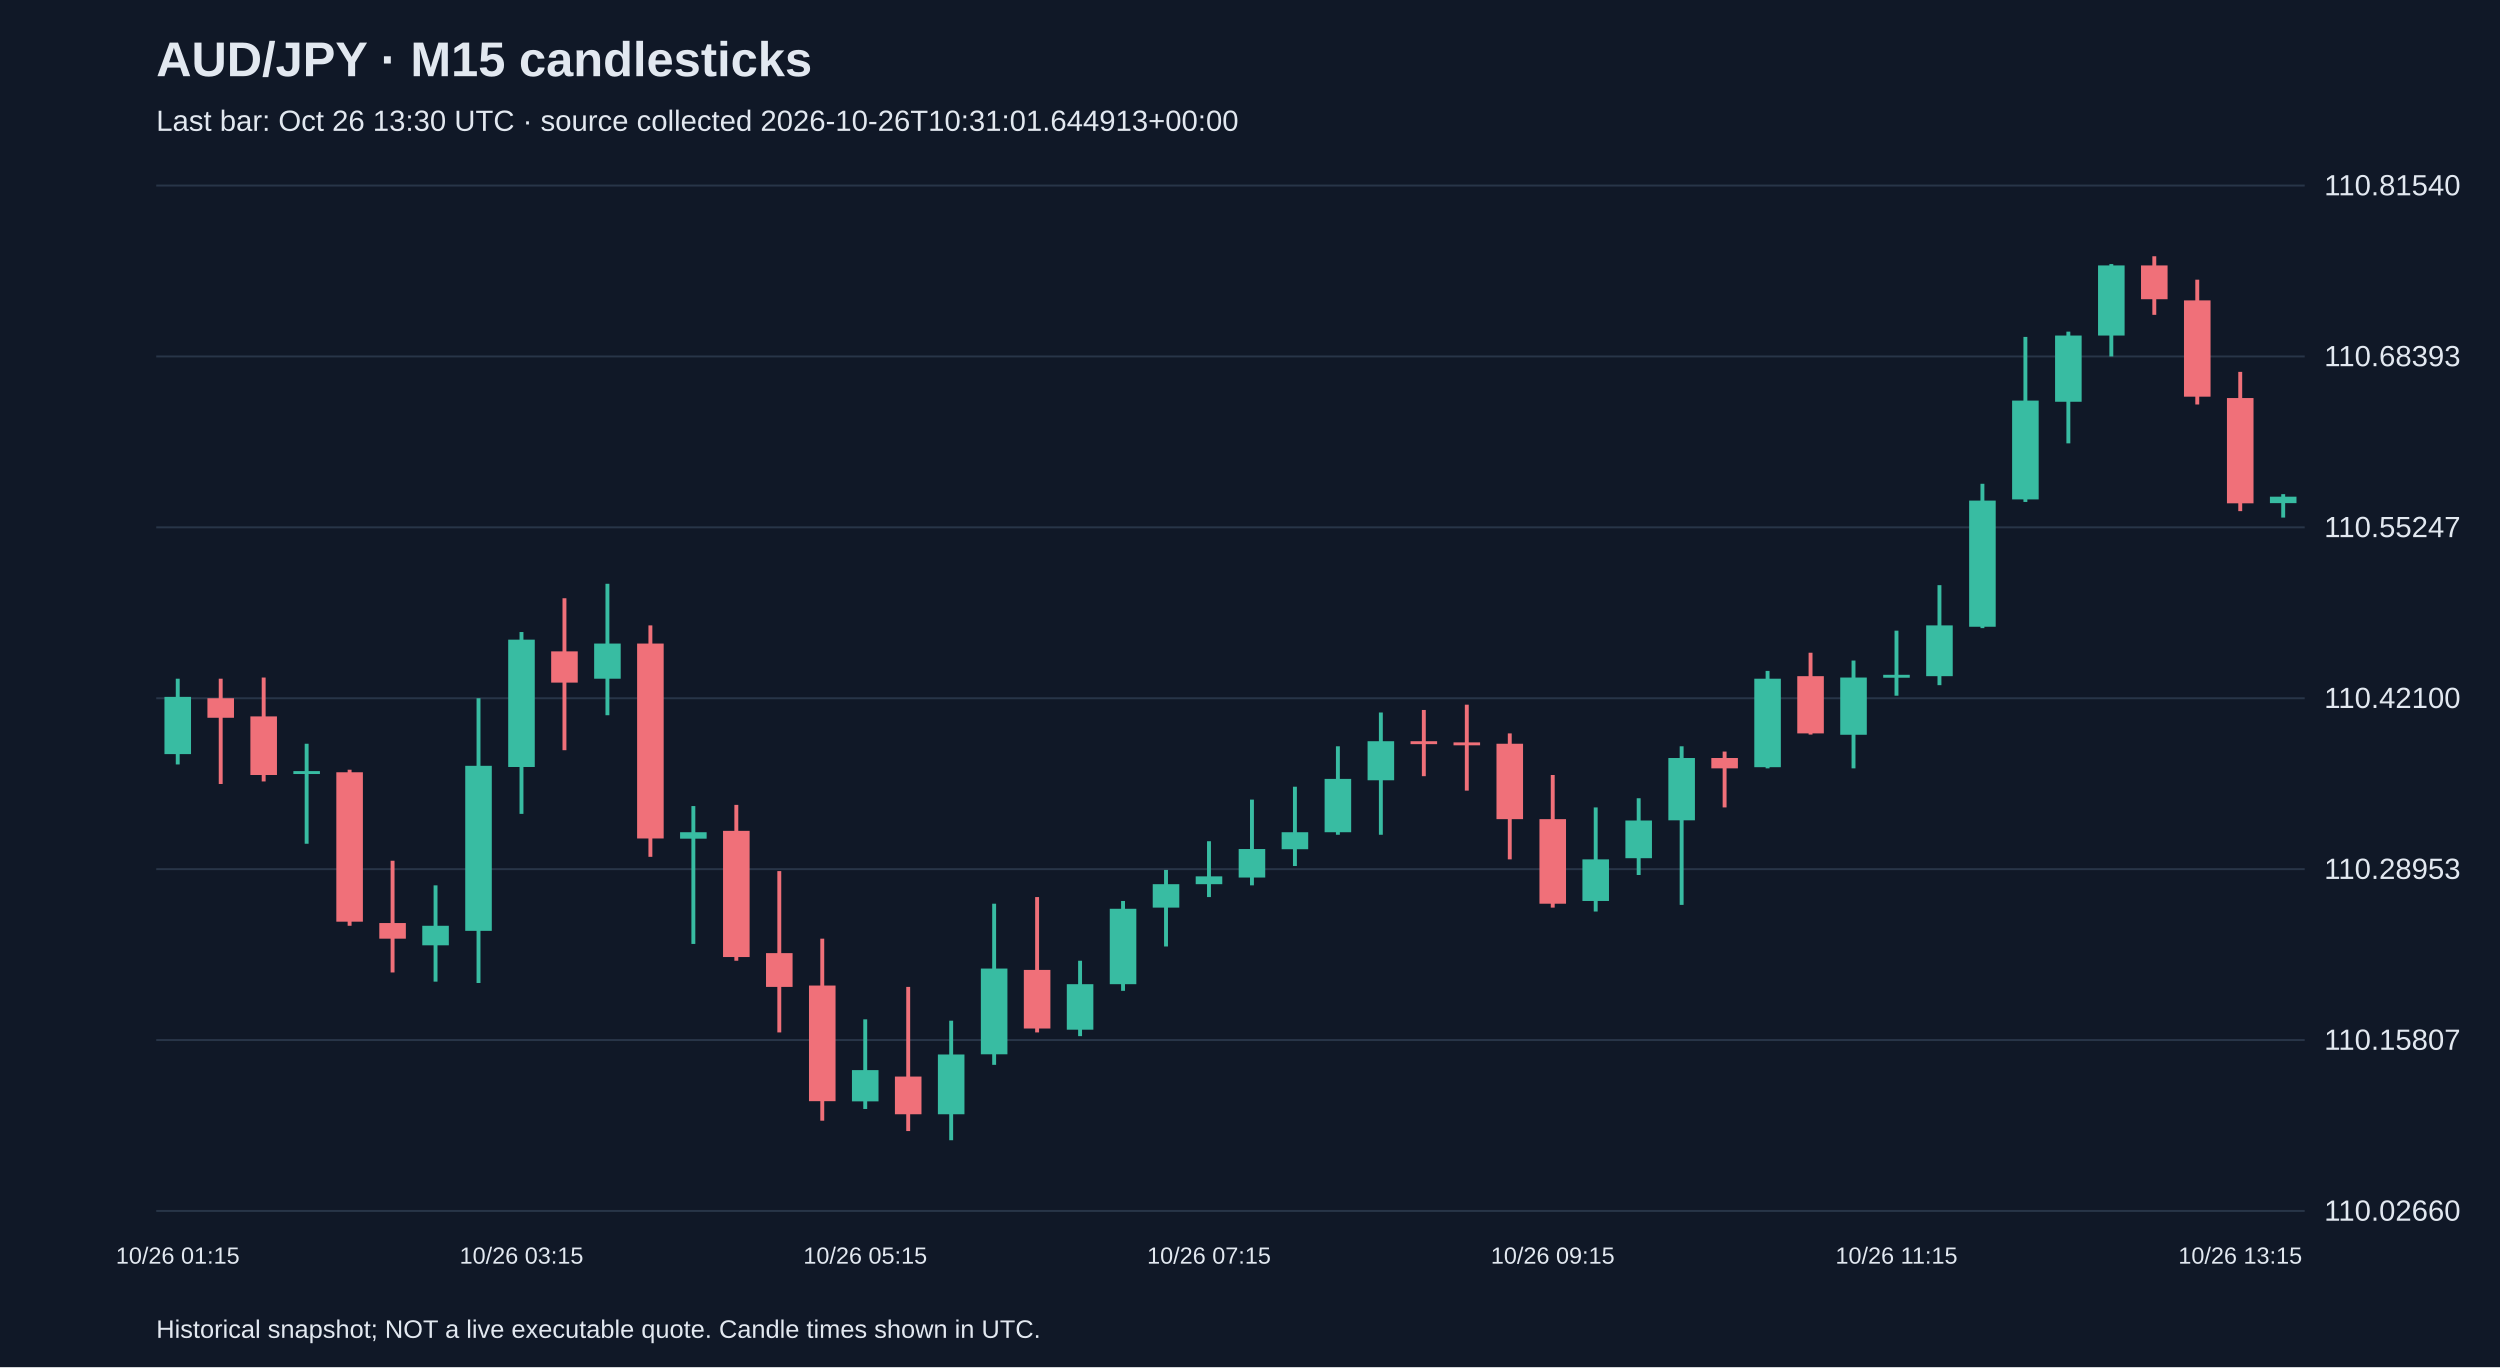
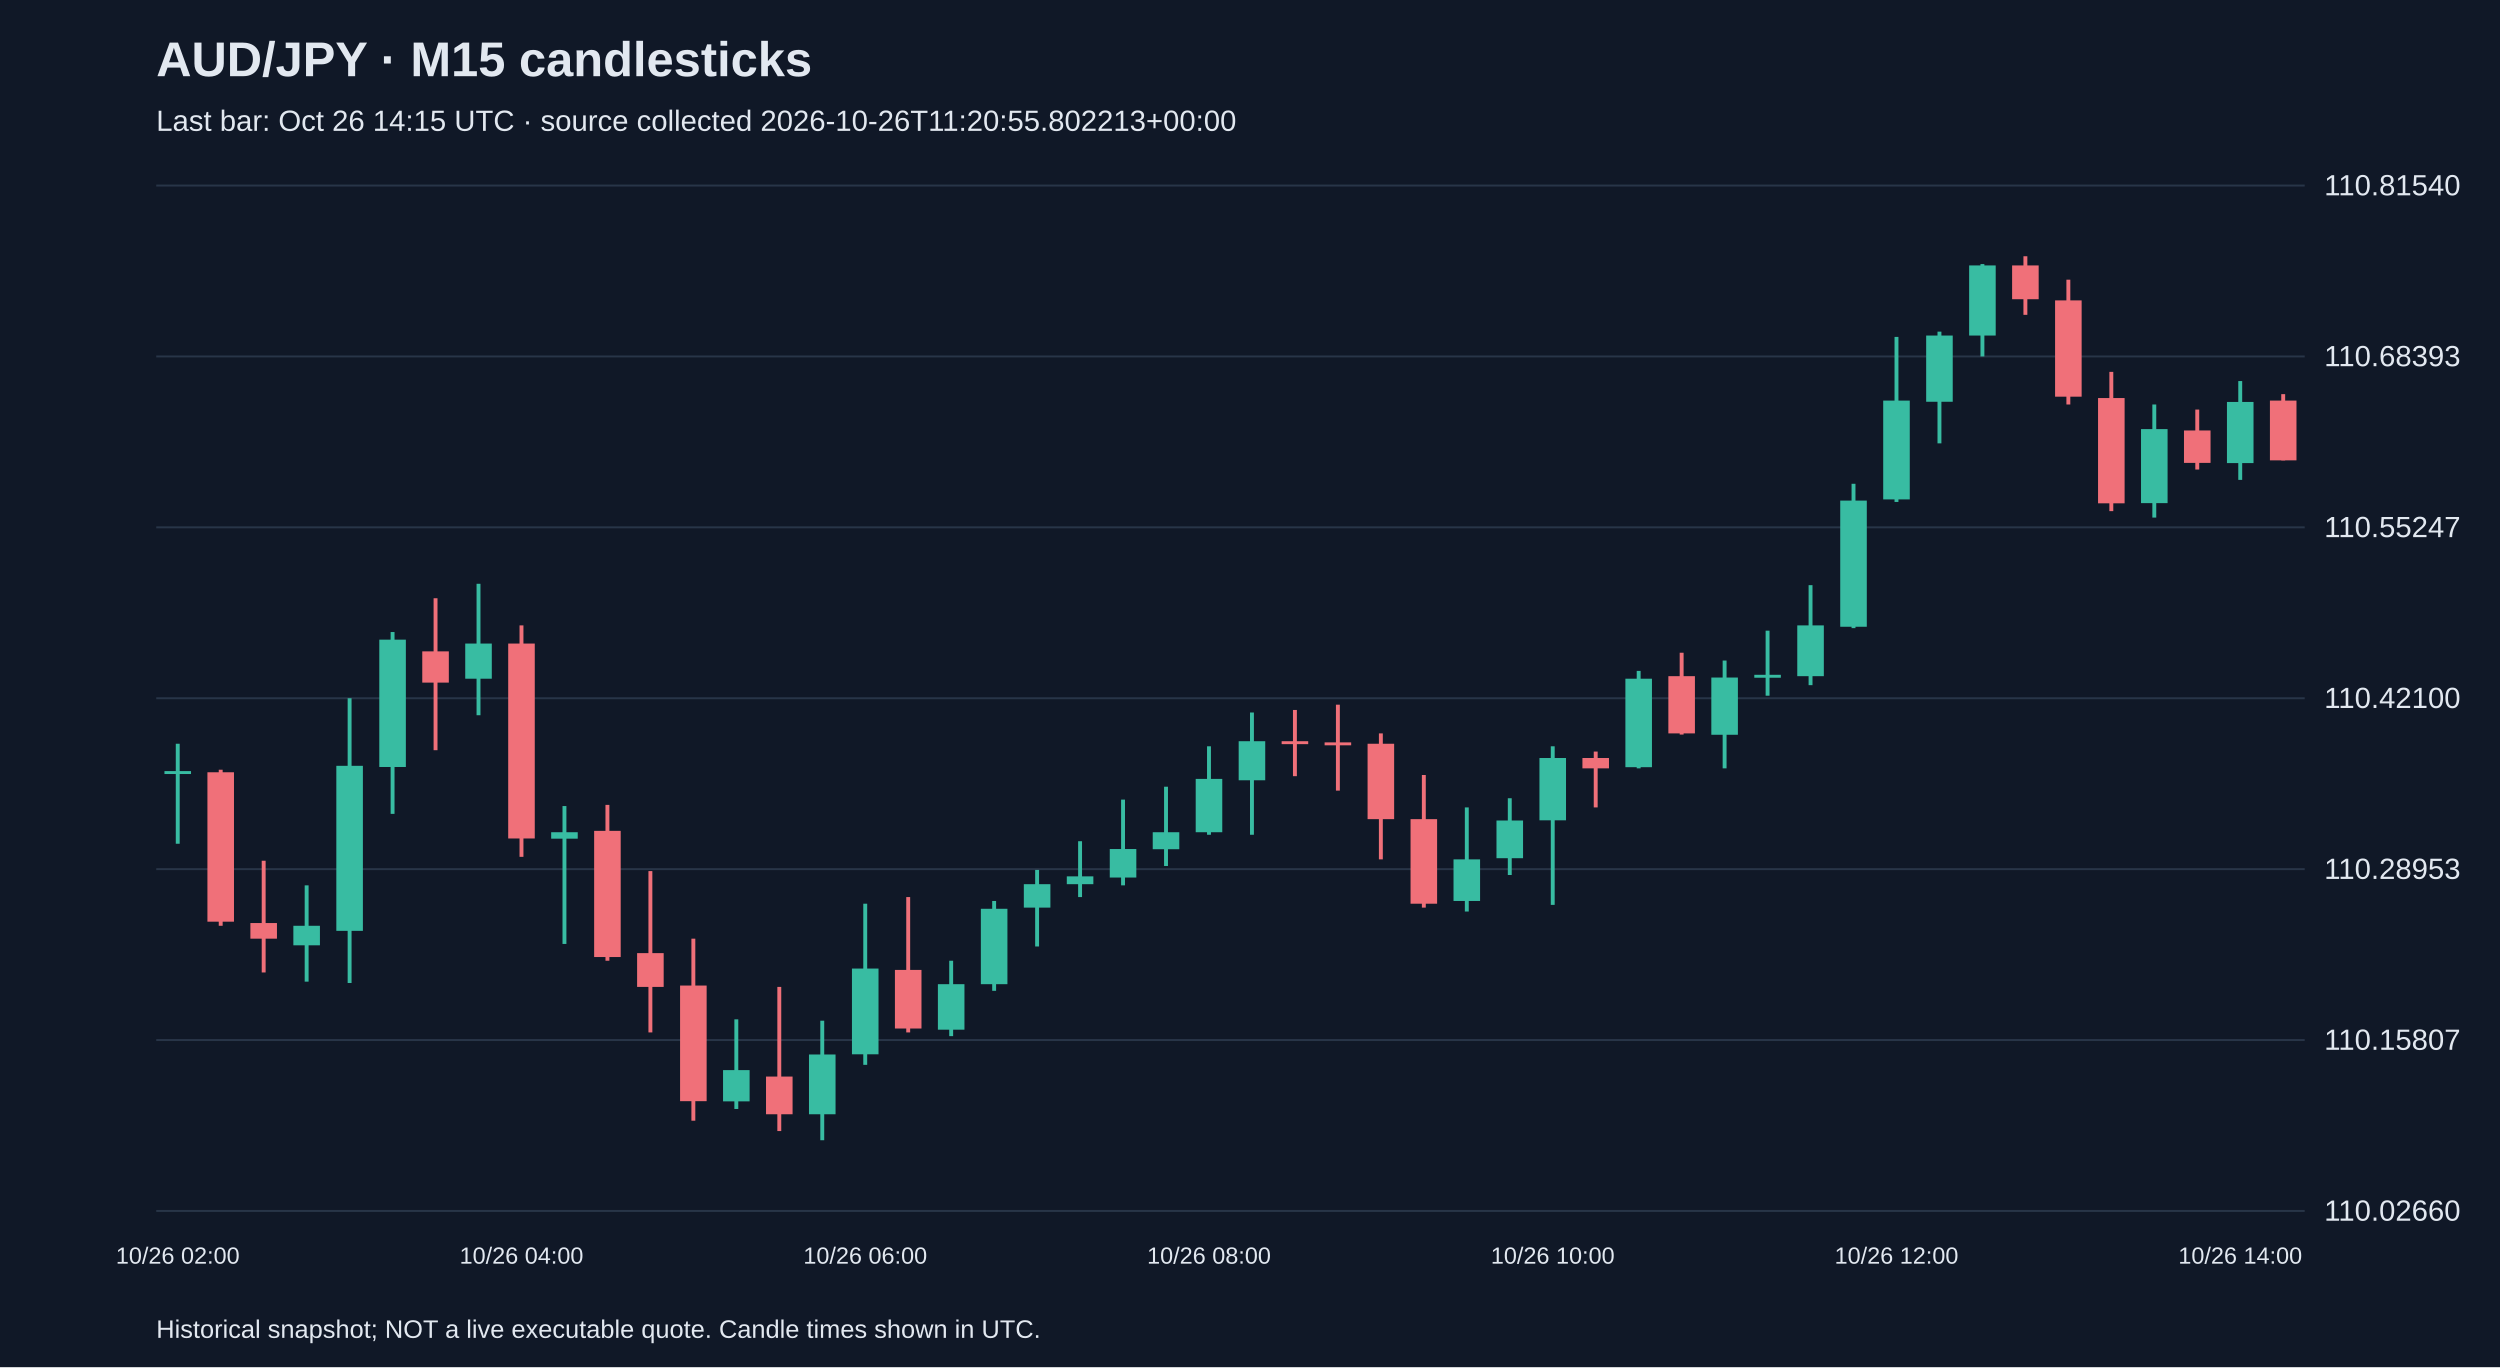
<svg xmlns="http://www.w3.org/2000/svg" viewBox="0 0 1280 700">
  <rect width="100%" height="100%" fill="#101827" />
  <style>text{font-family:Arial,sans-serif;fill:#e2e8f0}</style>
  <text x="80" y="39" font-size="25" font-weight="bold">AUD/JPY · M15 candlesticks</text>
-   <text x="80" y="67" font-size="15" fill="#a6b1c5">Last bar: Oct 26 13:30 UTC · source collected 2026-10-26T10:31:01.644913+00:00</text>
+   <text x="80" y="67" font-size="15" fill="#a6b1c5">Last bar: Oct 26 14:15 UTC · source collected 2026-10-26T11:20:55.802213+00:00</text>
  <line x1="80" y1="620.0" x2="1180" y2="620.0" stroke="#283548" />
  <text x="1190" y="625.0" font-size="15">110.02660</text>
  <line x1="80" y1="532.5" x2="1180" y2="532.5" stroke="#283548" />
  <text x="1190" y="537.5" font-size="15">110.15807</text>
  <line x1="80" y1="445.0" x2="1180" y2="445.0" stroke="#283548" />
  <text x="1190" y="450.0" font-size="15">110.28953</text>
  <line x1="80" y1="357.5" x2="1180" y2="357.5" stroke="#283548" />
  <text x="1190" y="362.5" font-size="15">110.42100</text>
  <line x1="80" y1="270.0" x2="1180" y2="270.0" stroke="#283548" />
  <text x="1190" y="275.0" font-size="15">110.55247</text>
  <line x1="80" y1="182.5" x2="1180" y2="182.5" stroke="#283548" />
  <text x="1190" y="187.5" font-size="15">110.68393</text>
  <line x1="80" y1="95.0" x2="1180" y2="95.0" stroke="#283548" />
  <text x="1190" y="100.0" font-size="15">110.81540</text>
-   <line x1="91.0" y1="347.5" x2="91.0" y2="391.4" stroke="#38bca2" stroke-width="2" />
-   <rect x="84.2" y="356.8" width="13.6" height="29.3" fill="#38bca2" />
-   <text x="91.0" y="647" text-anchor="middle" font-size="12">10/26 01:15</text>
-   <line x1="113.0" y1="347.5" x2="113.0" y2="401.4" stroke="#f07079" stroke-width="2" />
-   <rect x="106.2" y="357.5" width="13.6" height="10.0" fill="#f07079" />
-   <line x1="135.0" y1="346.9" x2="135.0" y2="400.1" stroke="#f07079" stroke-width="2" />
-   <rect x="128.2" y="366.8" width="13.6" height="30.0" fill="#f07079" />
-   <line x1="157.0" y1="380.8" x2="157.0" y2="432.0" stroke="#38bca2" stroke-width="2" />
-   <rect x="150.2" y="394.8" width="13.6" height="1.5" fill="#38bca2" />
-   <line x1="179.0" y1="394.1" x2="179.0" y2="474.0" stroke="#f07079" stroke-width="2" />
-   <rect x="172.2" y="395.4" width="13.6" height="76.5" fill="#f07079" />
-   <line x1="201.0" y1="440.7" x2="201.0" y2="497.9" stroke="#f07079" stroke-width="2" />
-   <rect x="194.2" y="472.6" width="13.6" height="8.0" fill="#f07079" />
-   <line x1="223.0" y1="453.3" x2="223.0" y2="502.6" stroke="#38bca2" stroke-width="2" />
-   <rect x="216.2" y="474.0" width="13.6" height="10.0" fill="#38bca2" />
-   <line x1="245.0" y1="357.5" x2="245.0" y2="503.3" stroke="#38bca2" stroke-width="2" />
-   <rect x="238.2" y="392.1" width="13.6" height="84.5" fill="#38bca2" />
-   <line x1="267.0" y1="323.6" x2="267.0" y2="416.7" stroke="#38bca2" stroke-width="2" />
-   <rect x="260.2" y="327.5" width="13.6" height="65.2" fill="#38bca2" />
-   <text x="267.0" y="647" text-anchor="middle" font-size="12">10/26 03:15</text>
-   <line x1="289.0" y1="306.3" x2="289.0" y2="384.1" stroke="#f07079" stroke-width="2" />
-   <rect x="282.2" y="333.5" width="13.6" height="16.0" fill="#f07079" />
-   <line x1="311.0" y1="298.9" x2="311.0" y2="366.2" stroke="#38bca2" stroke-width="2" />
-   <rect x="304.2" y="329.5" width="13.6" height="18.0" fill="#38bca2" />
-   <line x1="333.0" y1="320.2" x2="333.0" y2="438.7" stroke="#f07079" stroke-width="2" />
-   <rect x="326.2" y="329.5" width="13.6" height="99.8" fill="#f07079" />
-   <line x1="355.0" y1="412.7" x2="355.0" y2="483.3" stroke="#38bca2" stroke-width="2" />
-   <rect x="348.2" y="426.1" width="13.6" height="3.3" fill="#38bca2" />
-   <line x1="377.0" y1="412.1" x2="377.0" y2="491.9" stroke="#f07079" stroke-width="2" />
-   <rect x="370.2" y="425.4" width="13.6" height="64.6" fill="#f07079" />
-   <line x1="399.0" y1="446.0" x2="399.0" y2="528.6" stroke="#f07079" stroke-width="2" />
-   <rect x="392.2" y="488.0" width="13.6" height="17.3" fill="#f07079" />
-   <line x1="421.0" y1="480.6" x2="421.0" y2="573.8" stroke="#f07079" stroke-width="2" />
-   <rect x="414.2" y="504.6" width="13.6" height="59.2" fill="#f07079" />
-   <line x1="443.0" y1="521.9" x2="443.0" y2="567.8" stroke="#38bca2" stroke-width="2" />
-   <rect x="436.2" y="547.9" width="13.6" height="16.0" fill="#38bca2" />
-   <text x="443.0" y="647" text-anchor="middle" font-size="12">10/26 05:15</text>
-   <line x1="465.0" y1="505.3" x2="465.0" y2="579.1" stroke="#f07079" stroke-width="2" />
-   <rect x="458.2" y="551.2" width="13.6" height="19.3" fill="#f07079" />
-   <line x1="487.0" y1="522.6" x2="487.0" y2="583.8" stroke="#38bca2" stroke-width="2" />
-   <rect x="480.2" y="539.9" width="13.6" height="30.6" fill="#38bca2" />
-   <line x1="509.0" y1="462.7" x2="509.0" y2="545.2" stroke="#38bca2" stroke-width="2" />
-   <rect x="502.2" y="495.9" width="13.6" height="43.9" fill="#38bca2" />
-   <line x1="531.0" y1="459.3" x2="531.0" y2="528.6" stroke="#f07079" stroke-width="2" />
-   <rect x="524.2" y="496.6" width="13.6" height="30.0" fill="#f07079" />
-   <line x1="553.0" y1="491.9" x2="553.0" y2="530.5" stroke="#38bca2" stroke-width="2" />
-   <rect x="546.2" y="503.9" width="13.6" height="23.3" fill="#38bca2" />
-   <line x1="575.0" y1="461.3" x2="575.0" y2="507.3" stroke="#38bca2" stroke-width="2" />
-   <rect x="568.2" y="465.3" width="13.6" height="38.6" fill="#38bca2" />
-   <line x1="597.0" y1="445.4" x2="597.0" y2="484.6" stroke="#38bca2" stroke-width="2" />
-   <rect x="590.2" y="452.7" width="13.6" height="12.0" fill="#38bca2" />
-   <line x1="619.0" y1="430.7" x2="619.0" y2="459.3" stroke="#38bca2" stroke-width="2" />
-   <rect x="612.2" y="448.7" width="13.6" height="4.0" fill="#38bca2" />
-   <text x="619.0" y="647" text-anchor="middle" font-size="12">10/26 07:15</text>
-   <line x1="641.0" y1="409.4" x2="641.0" y2="453.3" stroke="#38bca2" stroke-width="2" />
-   <rect x="634.2" y="434.7" width="13.6" height="14.6" fill="#38bca2" />
-   <line x1="663.0" y1="402.8" x2="663.0" y2="443.4" stroke="#38bca2" stroke-width="2" />
-   <rect x="656.2" y="426.1" width="13.6" height="8.7" fill="#38bca2" />
-   <line x1="685.0" y1="382.1" x2="685.0" y2="427.4" stroke="#38bca2" stroke-width="2" />
-   <rect x="678.2" y="398.8" width="13.6" height="27.3" fill="#38bca2" />
-   <line x1="707.0" y1="364.8" x2="707.0" y2="427.4" stroke="#38bca2" stroke-width="2" />
-   <rect x="700.2" y="379.5" width="13.6" height="20.0" fill="#38bca2" />
-   <line x1="729.0" y1="363.5" x2="729.0" y2="397.4" stroke="#f07079" stroke-width="2" />
-   <rect x="722.2" y="379.5" width="13.6" height="1.5" fill="#f07079" />
-   <line x1="751.0" y1="360.8" x2="751.0" y2="404.8" stroke="#f07079" stroke-width="2" />
-   <rect x="744.2" y="380.1" width="13.6" height="1.5" fill="#f07079" />
-   <line x1="773.0" y1="375.5" x2="773.0" y2="440.0" stroke="#f07079" stroke-width="2" />
-   <rect x="766.2" y="380.8" width="13.6" height="38.6" fill="#f07079" />
-   <line x1="795.0" y1="396.8" x2="795.0" y2="464.7" stroke="#f07079" stroke-width="2" />
-   <rect x="788.2" y="419.4" width="13.6" height="43.3" fill="#f07079" />
-   <text x="795.0" y="647" text-anchor="middle" font-size="12">10/26 09:15</text>
-   <line x1="817.0" y1="413.4" x2="817.0" y2="466.7" stroke="#38bca2" stroke-width="2" />
-   <rect x="810.2" y="440.0" width="13.6" height="21.3" fill="#38bca2" />
-   <line x1="839.0" y1="408.7" x2="839.0" y2="448.0" stroke="#38bca2" stroke-width="2" />
-   <rect x="832.2" y="420.1" width="13.6" height="19.3" fill="#38bca2" />
-   <line x1="861.0" y1="382.1" x2="861.0" y2="463.3" stroke="#38bca2" stroke-width="2" />
-   <rect x="854.2" y="388.1" width="13.6" height="31.9" fill="#38bca2" />
-   <line x1="883.0" y1="384.8" x2="883.0" y2="413.4" stroke="#f07079" stroke-width="2" />
-   <rect x="876.2" y="388.1" width="13.6" height="5.3" fill="#f07079" />
-   <line x1="905.0" y1="343.5" x2="905.0" y2="393.4" stroke="#38bca2" stroke-width="2" />
-   <rect x="898.2" y="347.5" width="13.6" height="45.3" fill="#38bca2" />
-   <line x1="927.0" y1="334.2" x2="927.0" y2="376.1" stroke="#f07079" stroke-width="2" />
-   <rect x="920.2" y="346.2" width="13.6" height="29.3" fill="#f07079" />
-   <line x1="949.0" y1="338.2" x2="949.0" y2="393.4" stroke="#38bca2" stroke-width="2" />
-   <rect x="942.2" y="346.9" width="13.6" height="29.3" fill="#38bca2" />
-   <line x1="971.0" y1="322.9" x2="971.0" y2="356.2" stroke="#38bca2" stroke-width="2" />
-   <rect x="964.2" y="345.5" width="13.6" height="1.5" fill="#38bca2" />
-   <text x="971.0" y="647" text-anchor="middle" font-size="12">10/26 11:15</text>
-   <line x1="993.0" y1="299.6" x2="993.0" y2="350.8" stroke="#38bca2" stroke-width="2" />
-   <rect x="986.2" y="320.2" width="13.6" height="26.0" fill="#38bca2" />
-   <line x1="1015.0" y1="247.7" x2="1015.0" y2="321.6" stroke="#38bca2" stroke-width="2" />
-   <rect x="1008.2" y="256.3" width="13.6" height="64.6" fill="#38bca2" />
-   <line x1="1037.0" y1="172.5" x2="1037.0" y2="257.0" stroke="#38bca2" stroke-width="2" />
-   <rect x="1030.2" y="205.1" width="13.6" height="50.6" fill="#38bca2" />
-   <line x1="1059.0" y1="169.8" x2="1059.0" y2="227.0" stroke="#38bca2" stroke-width="2" />
-   <rect x="1052.2" y="171.8" width="13.6" height="33.9" fill="#38bca2" />
-   <line x1="1081.0" y1="135.2" x2="1081.0" y2="182.5" stroke="#38bca2" stroke-width="2" />
-   <rect x="1074.2" y="135.9" width="13.6" height="35.9" fill="#38bca2" />
-   <line x1="1103.0" y1="131.2" x2="1103.0" y2="161.2" stroke="#f07079" stroke-width="2" />
-   <rect x="1096.2" y="135.9" width="13.6" height="17.3" fill="#f07079" />
-   <line x1="1125.0" y1="143.2" x2="1125.0" y2="207.1" stroke="#f07079" stroke-width="2" />
-   <rect x="1118.2" y="153.8" width="13.6" height="49.3" fill="#f07079" />
-   <line x1="1147.0" y1="190.4" x2="1147.0" y2="261.7" stroke="#f07079" stroke-width="2" />
-   <rect x="1140.2" y="203.8" width="13.6" height="53.9" fill="#f07079" />
-   <text x="1147.0" y="647" text-anchor="middle" font-size="12">10/26 13:15</text>
-   <line x1="1169.0" y1="253.0" x2="1169.0" y2="265.0" stroke="#38bca2" stroke-width="2" />
-   <rect x="1162.2" y="254.3" width="13.6" height="3.3" fill="#38bca2" />
+   <line x1="91.0" y1="380.8" x2="91.0" y2="432.0" stroke="#38bca2" stroke-width="2" />
+   <rect x="84.2" y="394.8" width="13.6" height="1.5" fill="#38bca2" />
+   <text x="91.0" y="647" text-anchor="middle" font-size="12">10/26 02:00</text>
+   <line x1="113.0" y1="394.1" x2="113.0" y2="474.0" stroke="#f07079" stroke-width="2" />
+   <rect x="106.2" y="395.4" width="13.6" height="76.5" fill="#f07079" />
+   <line x1="135.0" y1="440.7" x2="135.0" y2="497.9" stroke="#f07079" stroke-width="2" />
+   <rect x="128.2" y="472.6" width="13.6" height="8.0" fill="#f07079" />
+   <line x1="157.0" y1="453.3" x2="157.0" y2="502.6" stroke="#38bca2" stroke-width="2" />
+   <rect x="150.2" y="474.0" width="13.6" height="10.0" fill="#38bca2" />
+   <line x1="179.0" y1="357.5" x2="179.0" y2="503.3" stroke="#38bca2" stroke-width="2" />
+   <rect x="172.2" y="392.1" width="13.6" height="84.5" fill="#38bca2" />
+   <line x1="201.0" y1="323.6" x2="201.0" y2="416.7" stroke="#38bca2" stroke-width="2" />
+   <rect x="194.2" y="327.5" width="13.6" height="65.2" fill="#38bca2" />
+   <line x1="223.0" y1="306.3" x2="223.0" y2="384.1" stroke="#f07079" stroke-width="2" />
+   <rect x="216.2" y="333.5" width="13.6" height="16.0" fill="#f07079" />
+   <line x1="245.0" y1="298.9" x2="245.0" y2="366.2" stroke="#38bca2" stroke-width="2" />
+   <rect x="238.2" y="329.5" width="13.6" height="18.0" fill="#38bca2" />
+   <line x1="267.0" y1="320.2" x2="267.0" y2="438.7" stroke="#f07079" stroke-width="2" />
+   <rect x="260.2" y="329.5" width="13.6" height="99.8" fill="#f07079" />
+   <text x="267.0" y="647" text-anchor="middle" font-size="12">10/26 04:00</text>
+   <line x1="289.0" y1="412.7" x2="289.0" y2="483.3" stroke="#38bca2" stroke-width="2" />
+   <rect x="282.2" y="426.1" width="13.6" height="3.3" fill="#38bca2" />
+   <line x1="311.0" y1="412.1" x2="311.0" y2="491.9" stroke="#f07079" stroke-width="2" />
+   <rect x="304.2" y="425.4" width="13.6" height="64.6" fill="#f07079" />
+   <line x1="333.0" y1="446.0" x2="333.0" y2="528.6" stroke="#f07079" stroke-width="2" />
+   <rect x="326.2" y="488.0" width="13.6" height="17.3" fill="#f07079" />
+   <line x1="355.0" y1="480.6" x2="355.0" y2="573.8" stroke="#f07079" stroke-width="2" />
+   <rect x="348.2" y="504.6" width="13.6" height="59.2" fill="#f07079" />
+   <line x1="377.0" y1="521.9" x2="377.0" y2="567.8" stroke="#38bca2" stroke-width="2" />
+   <rect x="370.2" y="547.9" width="13.6" height="16.0" fill="#38bca2" />
+   <line x1="399.0" y1="505.3" x2="399.0" y2="579.1" stroke="#f07079" stroke-width="2" />
+   <rect x="392.2" y="551.2" width="13.6" height="19.3" fill="#f07079" />
+   <line x1="421.0" y1="522.6" x2="421.0" y2="583.8" stroke="#38bca2" stroke-width="2" />
+   <rect x="414.2" y="539.9" width="13.6" height="30.6" fill="#38bca2" />
+   <line x1="443.0" y1="462.7" x2="443.0" y2="545.2" stroke="#38bca2" stroke-width="2" />
+   <rect x="436.2" y="495.9" width="13.6" height="43.9" fill="#38bca2" />
+   <text x="443.0" y="647" text-anchor="middle" font-size="12">10/26 06:00</text>
+   <line x1="465.0" y1="459.3" x2="465.0" y2="528.6" stroke="#f07079" stroke-width="2" />
+   <rect x="458.2" y="496.6" width="13.6" height="30.0" fill="#f07079" />
+   <line x1="487.0" y1="491.9" x2="487.0" y2="530.5" stroke="#38bca2" stroke-width="2" />
+   <rect x="480.2" y="503.9" width="13.6" height="23.3" fill="#38bca2" />
+   <line x1="509.0" y1="461.3" x2="509.0" y2="507.3" stroke="#38bca2" stroke-width="2" />
+   <rect x="502.2" y="465.3" width="13.6" height="38.6" fill="#38bca2" />
+   <line x1="531.0" y1="445.4" x2="531.0" y2="484.6" stroke="#38bca2" stroke-width="2" />
+   <rect x="524.2" y="452.7" width="13.6" height="12.0" fill="#38bca2" />
+   <line x1="553.0" y1="430.7" x2="553.0" y2="459.3" stroke="#38bca2" stroke-width="2" />
+   <rect x="546.2" y="448.7" width="13.6" height="4.0" fill="#38bca2" />
+   <line x1="575.0" y1="409.4" x2="575.0" y2="453.3" stroke="#38bca2" stroke-width="2" />
+   <rect x="568.2" y="434.7" width="13.6" height="14.6" fill="#38bca2" />
+   <line x1="597.0" y1="402.8" x2="597.0" y2="443.4" stroke="#38bca2" stroke-width="2" />
+   <rect x="590.2" y="426.1" width="13.6" height="8.7" fill="#38bca2" />
+   <line x1="619.0" y1="382.1" x2="619.0" y2="427.4" stroke="#38bca2" stroke-width="2" />
+   <rect x="612.2" y="398.8" width="13.6" height="27.3" fill="#38bca2" />
+   <text x="619.0" y="647" text-anchor="middle" font-size="12">10/26 08:00</text>
+   <line x1="641.0" y1="364.8" x2="641.0" y2="427.4" stroke="#38bca2" stroke-width="2" />
+   <rect x="634.2" y="379.5" width="13.6" height="20.0" fill="#38bca2" />
+   <line x1="663.0" y1="363.5" x2="663.0" y2="397.4" stroke="#f07079" stroke-width="2" />
+   <rect x="656.2" y="379.5" width="13.6" height="1.5" fill="#f07079" />
+   <line x1="685.0" y1="360.8" x2="685.0" y2="404.8" stroke="#f07079" stroke-width="2" />
+   <rect x="678.2" y="380.1" width="13.6" height="1.5" fill="#f07079" />
+   <line x1="707.0" y1="375.5" x2="707.0" y2="440.0" stroke="#f07079" stroke-width="2" />
+   <rect x="700.2" y="380.8" width="13.6" height="38.6" fill="#f07079" />
+   <line x1="729.0" y1="396.8" x2="729.0" y2="464.7" stroke="#f07079" stroke-width="2" />
+   <rect x="722.2" y="419.4" width="13.6" height="43.3" fill="#f07079" />
+   <line x1="751.0" y1="413.4" x2="751.0" y2="466.7" stroke="#38bca2" stroke-width="2" />
+   <rect x="744.2" y="440.0" width="13.6" height="21.3" fill="#38bca2" />
+   <line x1="773.0" y1="408.7" x2="773.0" y2="448.0" stroke="#38bca2" stroke-width="2" />
+   <rect x="766.2" y="420.1" width="13.6" height="19.3" fill="#38bca2" />
+   <line x1="795.0" y1="382.1" x2="795.0" y2="463.3" stroke="#38bca2" stroke-width="2" />
+   <rect x="788.2" y="388.1" width="13.6" height="31.9" fill="#38bca2" />
+   <text x="795.0" y="647" text-anchor="middle" font-size="12">10/26 10:00</text>
+   <line x1="817.0" y1="384.8" x2="817.0" y2="413.4" stroke="#f07079" stroke-width="2" />
+   <rect x="810.2" y="388.1" width="13.6" height="5.3" fill="#f07079" />
+   <line x1="839.0" y1="343.5" x2="839.0" y2="393.4" stroke="#38bca2" stroke-width="2" />
+   <rect x="832.2" y="347.5" width="13.6" height="45.3" fill="#38bca2" />
+   <line x1="861.0" y1="334.2" x2="861.0" y2="376.1" stroke="#f07079" stroke-width="2" />
+   <rect x="854.2" y="346.2" width="13.6" height="29.3" fill="#f07079" />
+   <line x1="883.0" y1="338.2" x2="883.0" y2="393.4" stroke="#38bca2" stroke-width="2" />
+   <rect x="876.2" y="346.9" width="13.6" height="29.3" fill="#38bca2" />
+   <line x1="905.0" y1="322.9" x2="905.0" y2="356.2" stroke="#38bca2" stroke-width="2" />
+   <rect x="898.2" y="345.5" width="13.6" height="1.5" fill="#38bca2" />
+   <line x1="927.0" y1="299.6" x2="927.0" y2="350.8" stroke="#38bca2" stroke-width="2" />
+   <rect x="920.2" y="320.2" width="13.6" height="26.0" fill="#38bca2" />
+   <line x1="949.0" y1="247.7" x2="949.0" y2="321.6" stroke="#38bca2" stroke-width="2" />
+   <rect x="942.2" y="256.3" width="13.6" height="64.6" fill="#38bca2" />
+   <line x1="971.0" y1="172.5" x2="971.0" y2="257.0" stroke="#38bca2" stroke-width="2" />
+   <rect x="964.2" y="205.1" width="13.6" height="50.6" fill="#38bca2" />
+   <text x="971.0" y="647" text-anchor="middle" font-size="12">10/26 12:00</text>
+   <line x1="993.0" y1="169.8" x2="993.0" y2="227.0" stroke="#38bca2" stroke-width="2" />
+   <rect x="986.2" y="171.8" width="13.6" height="33.9" fill="#38bca2" />
+   <line x1="1015.0" y1="135.2" x2="1015.0" y2="182.5" stroke="#38bca2" stroke-width="2" />
+   <rect x="1008.2" y="135.9" width="13.6" height="35.9" fill="#38bca2" />
+   <line x1="1037.0" y1="131.2" x2="1037.0" y2="161.2" stroke="#f07079" stroke-width="2" />
+   <rect x="1030.2" y="135.9" width="13.6" height="17.3" fill="#f07079" />
+   <line x1="1059.0" y1="143.2" x2="1059.0" y2="207.1" stroke="#f07079" stroke-width="2" />
+   <rect x="1052.2" y="153.8" width="13.6" height="49.3" fill="#f07079" />
+   <line x1="1081.0" y1="190.4" x2="1081.0" y2="261.7" stroke="#f07079" stroke-width="2" />
+   <rect x="1074.2" y="203.8" width="13.6" height="53.9" fill="#f07079" />
+   <line x1="1103.0" y1="207.1" x2="1103.0" y2="265.0" stroke="#38bca2" stroke-width="2" />
+   <rect x="1096.2" y="219.7" width="13.6" height="37.9" fill="#38bca2" />
+   <line x1="1125.0" y1="209.7" x2="1125.0" y2="240.4" stroke="#f07079" stroke-width="2" />
+   <rect x="1118.2" y="220.4" width="13.6" height="16.6" fill="#f07079" />
+   <line x1="1147.0" y1="195.1" x2="1147.0" y2="245.7" stroke="#38bca2" stroke-width="2" />
+   <rect x="1140.2" y="205.8" width="13.6" height="31.3" fill="#38bca2" />
+   <text x="1147.0" y="647" text-anchor="middle" font-size="12">10/26 14:00</text>
+   <line x1="1169.0" y1="201.8" x2="1169.0" y2="235.7" stroke="#f07079" stroke-width="2" />
+   <rect x="1162.2" y="205.1" width="13.6" height="30.6" fill="#f07079" />
  <text x="80" y="685" font-size="13">Historical snapshot; NOT a live executable quote. Candle times shown in UTC.</text>
</svg>
